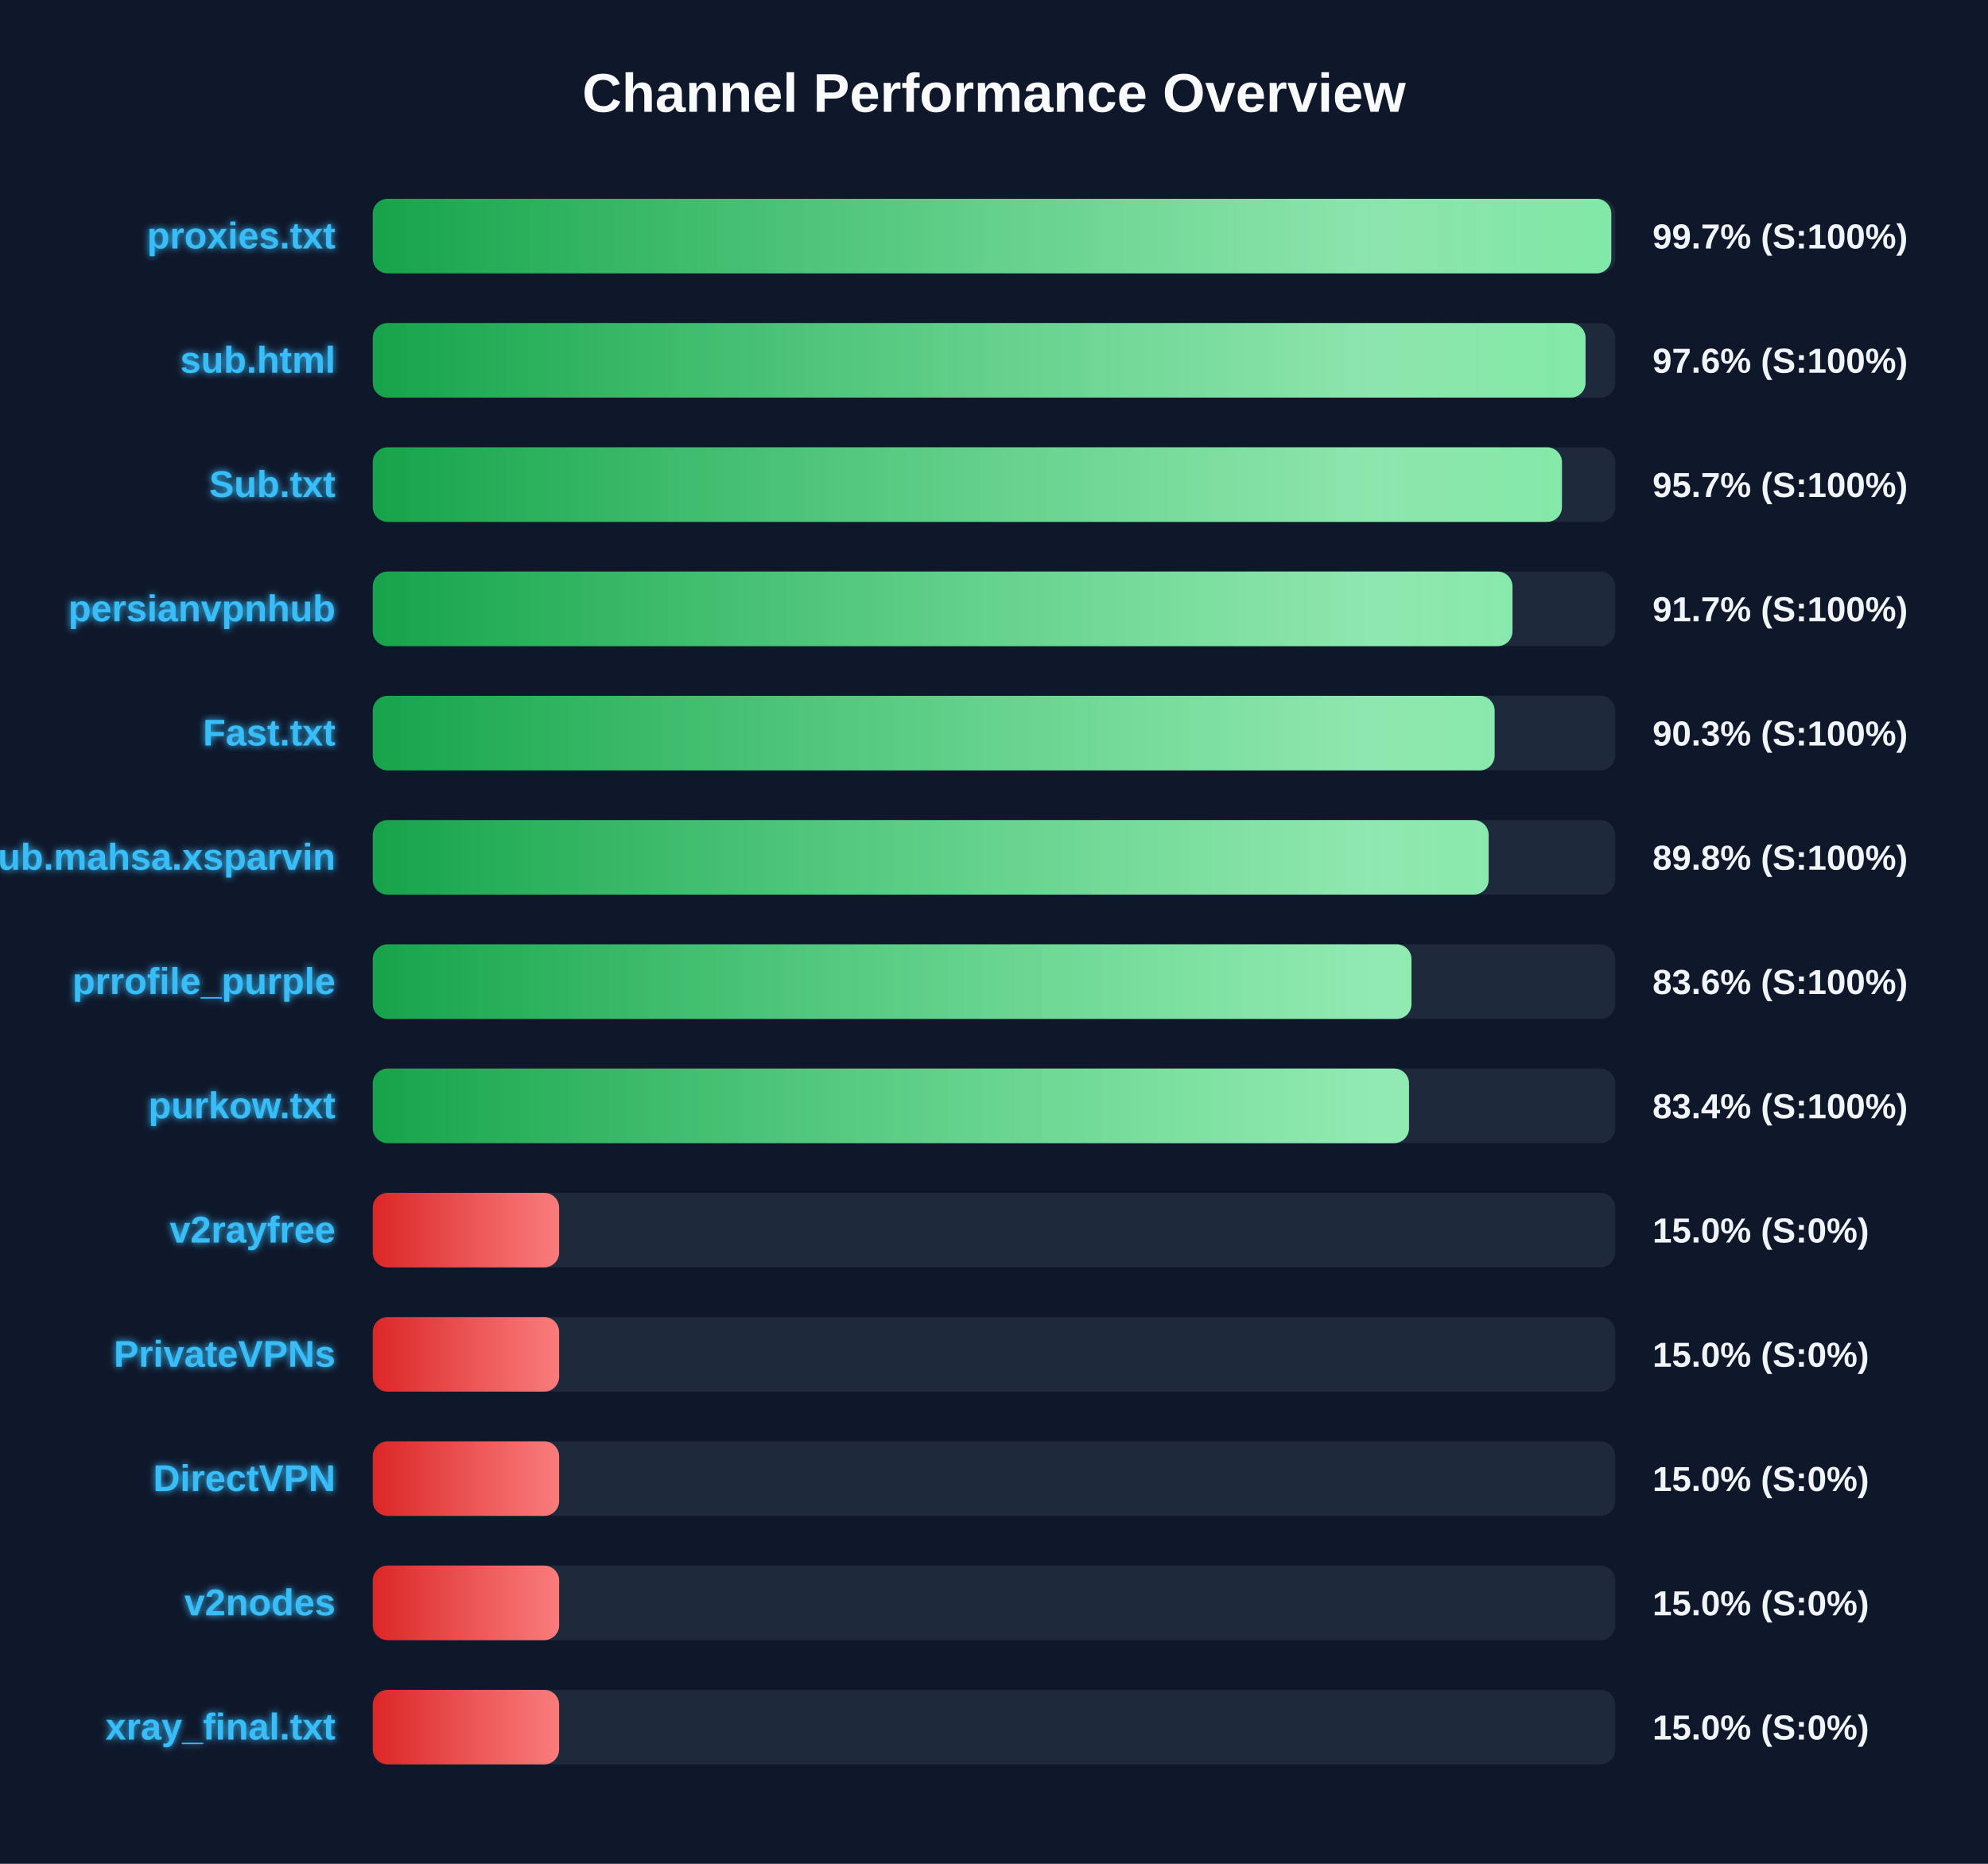
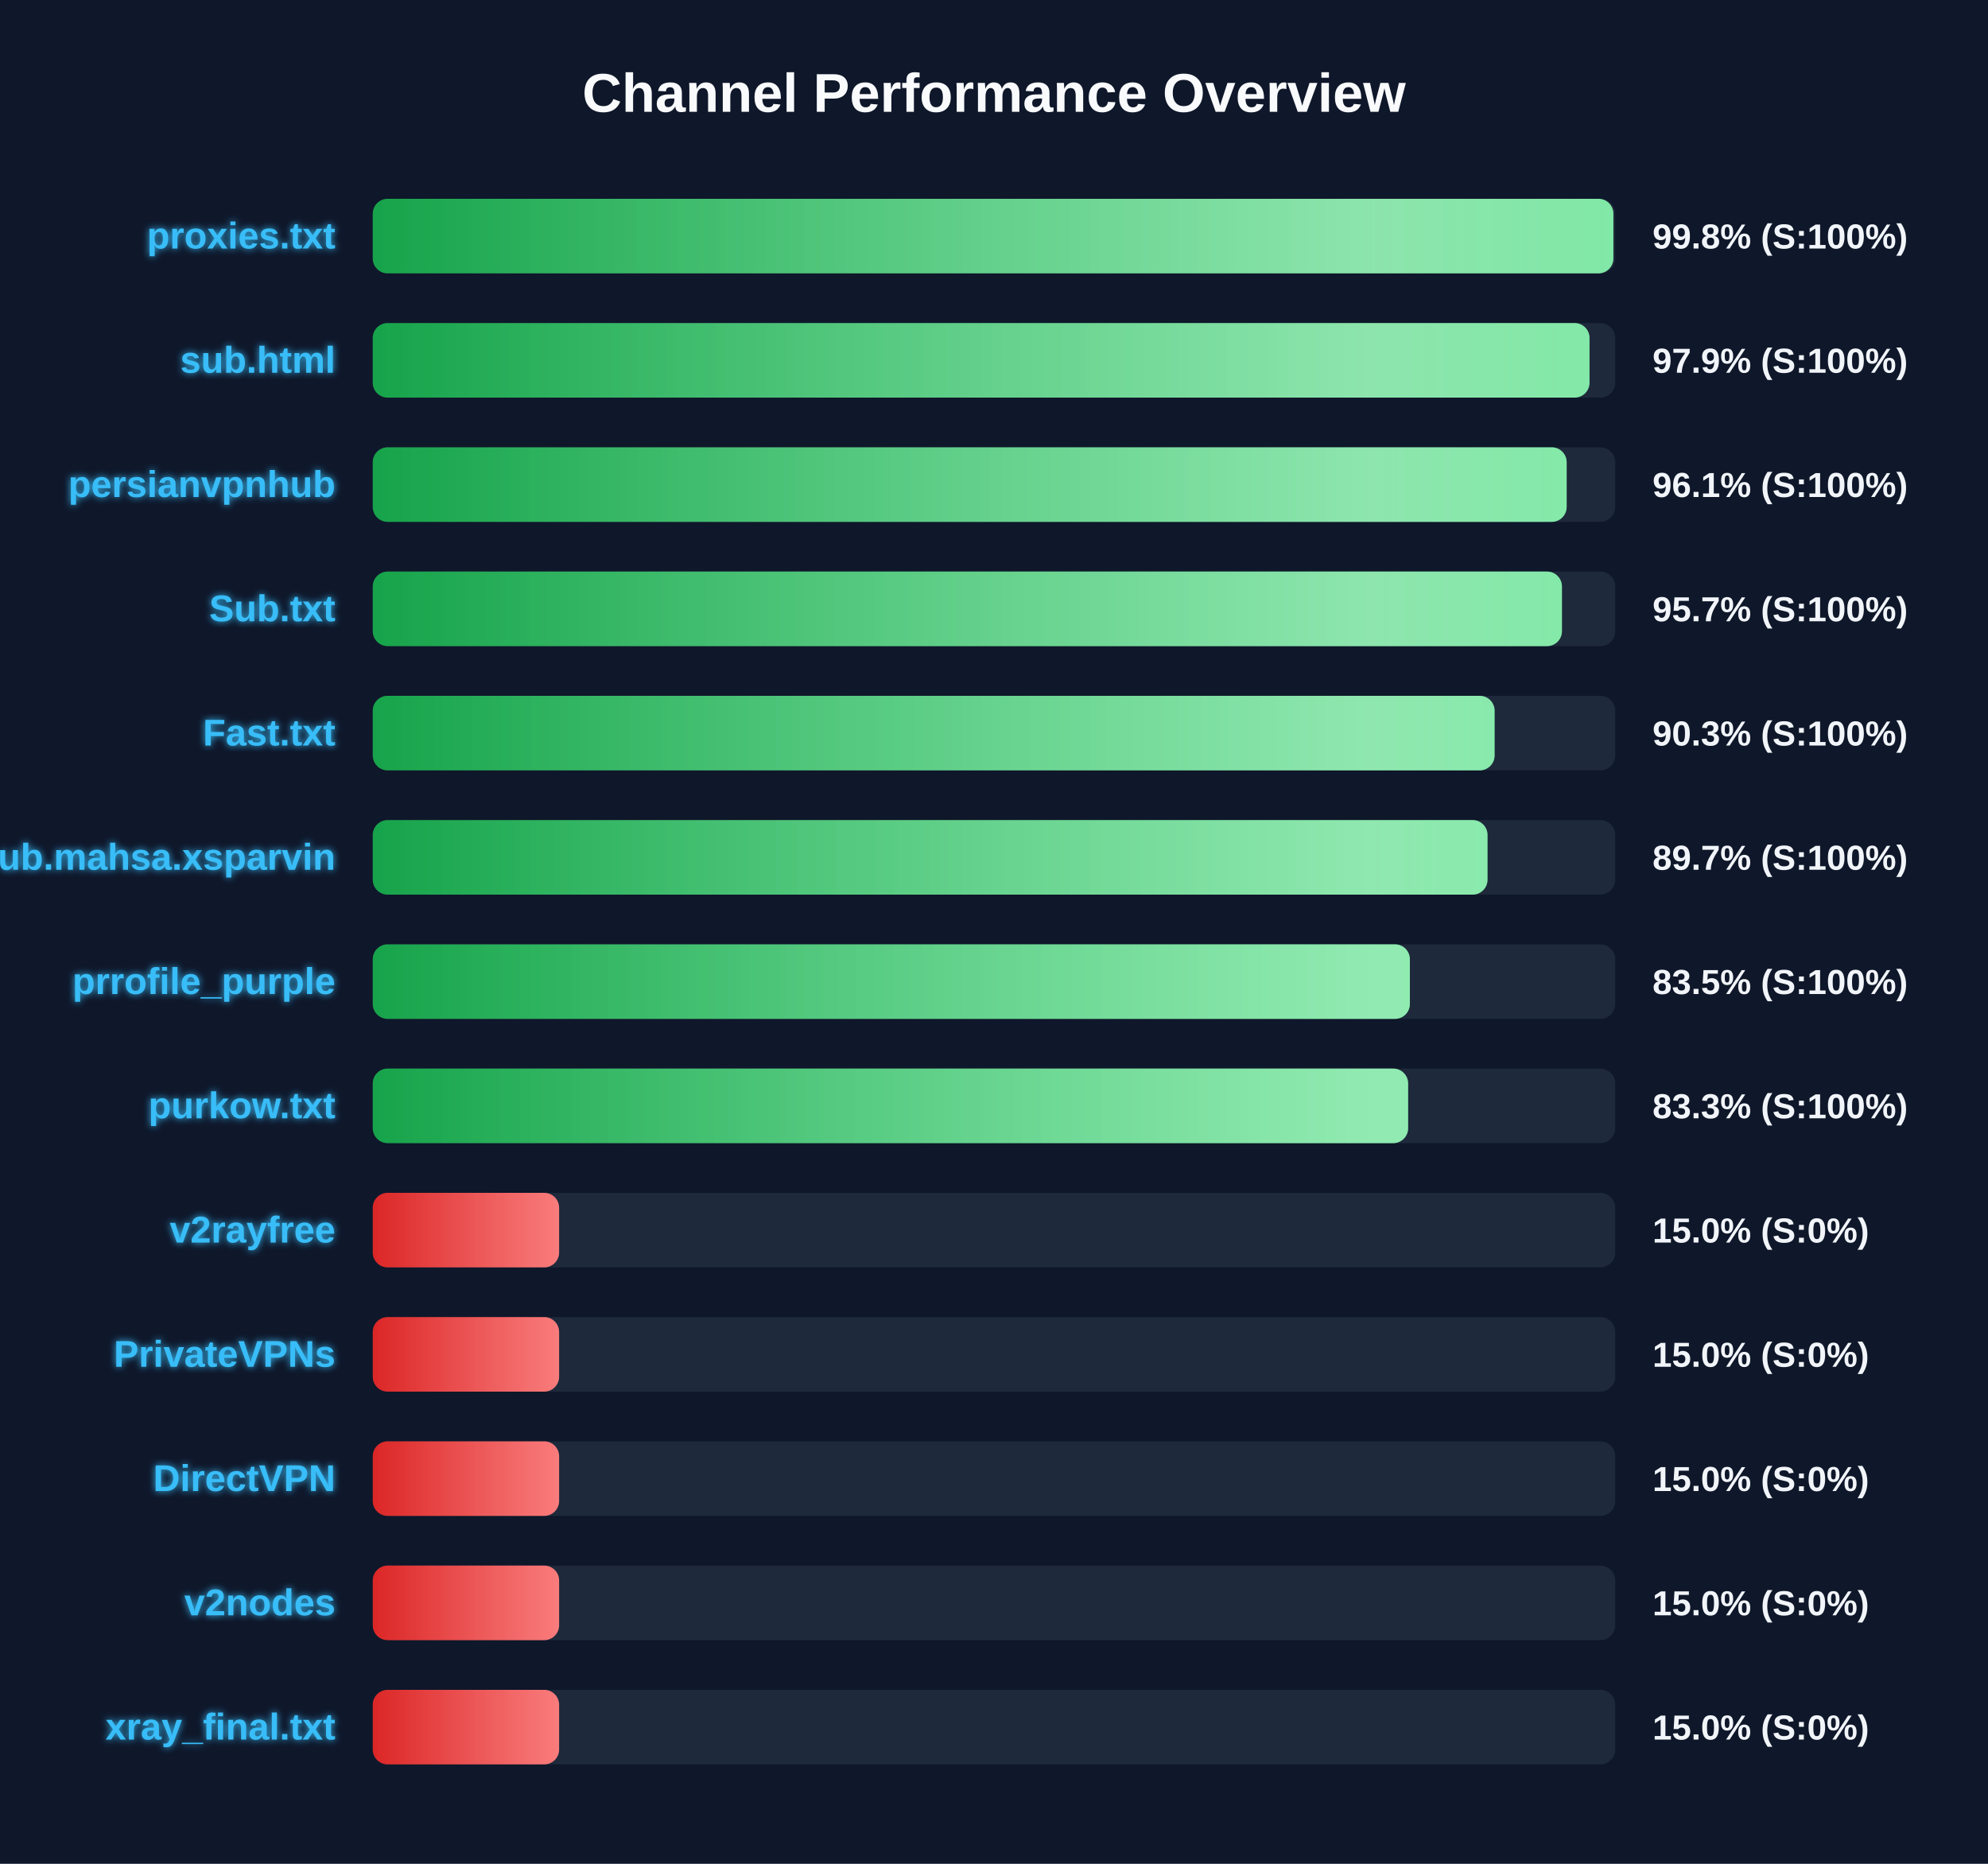
<svg xmlns="http://www.w3.org/2000/svg" width="800" height="750" version="1.1">
  <defs>
    <linearGradient id="grad-green" x1="0%" y1="0%" x2="100%" y2="0%">
      <stop offset="0%" stop-color="#16a34a" />
      <stop offset="100%" stop-color="#4ade80" />
    </linearGradient>
    <linearGradient id="grad-yellow" x1="0%" y1="0%" x2="100%" y2="0%">
      <stop offset="0%" stop-color="#ca8a04" />
      <stop offset="100%" stop-color="#fde047" />
    </linearGradient>
    <linearGradient id="grad-red" x1="0%" y1="0%" x2="100%" y2="0%">
      <stop offset="0%" stop-color="#dc2626" />
      <stop offset="100%" stop-color="#f87171" />
    </linearGradient>
    <linearGradient id="shimmer" x1="0%" y1="0%" x2="100%" y2="0%">
      <stop offset="0%" stop-color="rgba(255,255,255,0)" />
      <stop offset="50%" stop-color="rgba(255,255,255,0.4)" />
      <stop offset="100%" stop-color="rgba(255,255,255,0)" />
    </linearGradient>
    <filter id="glow" x="-20%" y="-20%" width="140%" height="140%">
      <feGaussianBlur stdDeviation="1.5" result="blur" />
      <feComposite in="SourceGraphic" in2="blur" operator="over" />
    </filter>
  </defs>
  <style>
        .bg-rect { fill: #0f172a; }
        .title { font: bold 22px 'Segoe UI', Arial, sans-serif; fill: #f8fafc; }
        .row { font: bold 15px 'Segoe UI', Arial, sans-serif; fill: #38bdf8; filter: url(#glow); }
        .score { font: bold 14px 'Segoe UI', Arial, sans-serif; fill: #f1f5f9; }
        @keyframes shimmer-anim {
            0% { transform: translateX(-100%); }
            100% { transform: translateX(200%); }
        }
        .shimmer-rect {
            animation: shimmer-anim 2.5s infinite linear;
        }
    </style>
  <rect width="100%" height="100%" class="bg-rect" />
  <text x="400" y="45" text-anchor="middle" class="title">Channel Performance Overview</text>
  <rect x="150" y="80" width="500" height="30" fill="#1e293b" rx="6" />
  <clipPath id="clip-0">
-     <rect x="150" y="80" width="498.4" height="30" rx="6" />
+     <rect x="150" y="80" width="499.25" height="30" rx="6" />
  </clipPath>
-   <rect x="150" y="80" width="498.4" height="30" fill="url(#grad-green)" rx="6" />
+   <rect x="150" y="80" width="499.25" height="30" fill="url(#grad-green)" rx="6" />
  <g clip-path="url(#clip-0)">
    <rect x="150" y="80" width="100%" height="30" fill="url(#shimmer)" class="shimmer-rect" />
  </g>
  <text x="135" y="100" text-anchor="end" class="row">proxies.txt</text>
-   <text x="665" y="100" text-anchor="start" class="score">99.7% (S:100%)</text>
+   <text x="665" y="100" text-anchor="start" class="score">99.8% (S:100%)</text>
  <rect x="150" y="130" width="500" height="30" fill="#1e293b" rx="6" />
  <clipPath id="clip-1">
-     <rect x="150" y="130" width="488.05" height="30" rx="6" />
+     <rect x="150" y="130" width="489.65" height="30" rx="6" />
  </clipPath>
-   <rect x="150" y="130" width="488.05" height="30" fill="url(#grad-green)" rx="6" />
+   <rect x="150" y="130" width="489.65" height="30" fill="url(#grad-green)" rx="6" />
  <g clip-path="url(#clip-1)">
    <rect x="150" y="130" width="100%" height="30" fill="url(#shimmer)" class="shimmer-rect" />
  </g>
  <text x="135" y="150" text-anchor="end" class="row">sub.html</text>
-   <text x="665" y="150" text-anchor="start" class="score">97.6% (S:100%)</text>
+   <text x="665" y="150" text-anchor="start" class="score">97.9% (S:100%)</text>
  <rect x="150" y="180" width="500" height="30" fill="#1e293b" rx="6" />
  <clipPath id="clip-2">
-     <rect x="150" y="180" width="478.55" height="30" rx="6" />
+     <rect x="150" y="180" width="480.45" height="30" rx="6" />
  </clipPath>
-   <rect x="150" y="180" width="478.55" height="30" fill="url(#grad-green)" rx="6" />
+   <rect x="150" y="180" width="480.45" height="30" fill="url(#grad-green)" rx="6" />
  <g clip-path="url(#clip-2)">
    <rect x="150" y="180" width="100%" height="30" fill="url(#shimmer)" class="shimmer-rect" />
  </g>
-   <text x="135" y="200" text-anchor="end" class="row">Sub.txt</text>
-   <text x="665" y="200" text-anchor="start" class="score">95.7% (S:100%)</text>
+   <text x="135" y="200" text-anchor="end" class="row">persianvpnhub</text>
+   <text x="665" y="200" text-anchor="start" class="score">96.1% (S:100%)</text>
  <rect x="150" y="230" width="500" height="30" fill="#1e293b" rx="6" />
  <clipPath id="clip-3">
-     <rect x="150" y="230" width="458.65" height="30" rx="6" />
+     <rect x="150" y="230" width="478.55" height="30" rx="6" />
  </clipPath>
-   <rect x="150" y="230" width="458.65" height="30" fill="url(#grad-green)" rx="6" />
+   <rect x="150" y="230" width="478.55" height="30" fill="url(#grad-green)" rx="6" />
  <g clip-path="url(#clip-3)">
    <rect x="150" y="230" width="100%" height="30" fill="url(#shimmer)" class="shimmer-rect" />
  </g>
-   <text x="135" y="250" text-anchor="end" class="row">persianvpnhub</text>
-   <text x="665" y="250" text-anchor="start" class="score">91.7% (S:100%)</text>
+   <text x="135" y="250" text-anchor="end" class="row">Sub.txt</text>
+   <text x="665" y="250" text-anchor="start" class="score">95.7% (S:100%)</text>
  <rect x="150" y="280" width="500" height="30" fill="#1e293b" rx="6" />
  <clipPath id="clip-4">
    <rect x="150" y="280" width="451.45" height="30" rx="6" />
  </clipPath>
  <rect x="150" y="280" width="451.45" height="30" fill="url(#grad-green)" rx="6" />
  <g clip-path="url(#clip-4)">
    <rect x="150" y="280" width="100%" height="30" fill="url(#shimmer)" class="shimmer-rect" />
  </g>
  <text x="135" y="300" text-anchor="end" class="row">Fast.txt</text>
  <text x="665" y="300" text-anchor="start" class="score">90.3% (S:100%)</text>
  <rect x="150" y="330" width="500" height="30" fill="#1e293b" rx="6" />
  <clipPath id="clip-5">
-     <rect x="150" y="330" width="449.05" height="30" rx="6" />
+     <rect x="150" y="330" width="448.6" height="30" rx="6" />
  </clipPath>
-   <rect x="150" y="330" width="449.05" height="30" fill="url(#grad-green)" rx="6" />
+   <rect x="150" y="330" width="448.6" height="30" fill="url(#grad-green)" rx="6" />
  <g clip-path="url(#clip-5)">
    <rect x="150" y="330" width="100%" height="30" fill="url(#shimmer)" class="shimmer-rect" />
  </g>
  <text x="135" y="350" text-anchor="end" class="row">Sub.mahsa.xsparvin</text>
-   <text x="665" y="350" text-anchor="start" class="score">89.8% (S:100%)</text>
+   <text x="665" y="350" text-anchor="start" class="score">89.7% (S:100%)</text>
  <rect x="150" y="380" width="500" height="30" fill="#1e293b" rx="6" />
  <clipPath id="clip-6">
-     <rect x="150" y="380" width="418.0" height="30" rx="6" />
+     <rect x="150" y="380" width="417.35" height="30" rx="6" />
  </clipPath>
-   <rect x="150" y="380" width="418.0" height="30" fill="url(#grad-green)" rx="6" />
+   <rect x="150" y="380" width="417.35" height="30" fill="url(#grad-green)" rx="6" />
  <g clip-path="url(#clip-6)">
    <rect x="150" y="380" width="100%" height="30" fill="url(#shimmer)" class="shimmer-rect" />
  </g>
  <text x="135" y="400" text-anchor="end" class="row">prrofile_purple</text>
-   <text x="665" y="400" text-anchor="start" class="score">83.6% (S:100%)</text>
+   <text x="665" y="400" text-anchor="start" class="score">83.5% (S:100%)</text>
  <rect x="150" y="430" width="500" height="30" fill="#1e293b" rx="6" />
  <clipPath id="clip-7">
-     <rect x="150" y="430" width="417.0" height="30" rx="6" />
+     <rect x="150" y="430" width="416.65" height="30" rx="6" />
  </clipPath>
-   <rect x="150" y="430" width="417.0" height="30" fill="url(#grad-green)" rx="6" />
+   <rect x="150" y="430" width="416.65" height="30" fill="url(#grad-green)" rx="6" />
  <g clip-path="url(#clip-7)">
    <rect x="150" y="430" width="100%" height="30" fill="url(#shimmer)" class="shimmer-rect" />
  </g>
  <text x="135" y="450" text-anchor="end" class="row">purkow.txt</text>
-   <text x="665" y="450" text-anchor="start" class="score">83.4% (S:100%)</text>
+   <text x="665" y="450" text-anchor="start" class="score">83.3% (S:100%)</text>
  <rect x="150" y="480" width="500" height="30" fill="#1e293b" rx="6" />
  <clipPath id="clip-8">
    <rect x="150" y="480" width="75.0" height="30" rx="6" />
  </clipPath>
  <rect x="150" y="480" width="75.0" height="30" fill="url(#grad-red)" rx="6" />
  <g clip-path="url(#clip-8)">
    <rect x="150" y="480" width="100%" height="30" fill="url(#shimmer)" class="shimmer-rect" />
  </g>
  <text x="135" y="500" text-anchor="end" class="row">v2rayfree</text>
  <text x="665" y="500" text-anchor="start" class="score">15.0% (S:0%)</text>
  <rect x="150" y="530" width="500" height="30" fill="#1e293b" rx="6" />
  <clipPath id="clip-9">
    <rect x="150" y="530" width="75.0" height="30" rx="6" />
  </clipPath>
  <rect x="150" y="530" width="75.0" height="30" fill="url(#grad-red)" rx="6" />
  <g clip-path="url(#clip-9)">
    <rect x="150" y="530" width="100%" height="30" fill="url(#shimmer)" class="shimmer-rect" />
  </g>
  <text x="135" y="550" text-anchor="end" class="row">PrivateVPNs</text>
  <text x="665" y="550" text-anchor="start" class="score">15.0% (S:0%)</text>
  <rect x="150" y="580" width="500" height="30" fill="#1e293b" rx="6" />
  <clipPath id="clip-10">
    <rect x="150" y="580" width="75.0" height="30" rx="6" />
  </clipPath>
  <rect x="150" y="580" width="75.0" height="30" fill="url(#grad-red)" rx="6" />
  <g clip-path="url(#clip-10)">
    <rect x="150" y="580" width="100%" height="30" fill="url(#shimmer)" class="shimmer-rect" />
  </g>
  <text x="135" y="600" text-anchor="end" class="row">DirectVPN</text>
  <text x="665" y="600" text-anchor="start" class="score">15.0% (S:0%)</text>
  <rect x="150" y="630" width="500" height="30" fill="#1e293b" rx="6" />
  <clipPath id="clip-11">
    <rect x="150" y="630" width="75.0" height="30" rx="6" />
  </clipPath>
  <rect x="150" y="630" width="75.0" height="30" fill="url(#grad-red)" rx="6" />
  <g clip-path="url(#clip-11)">
    <rect x="150" y="630" width="100%" height="30" fill="url(#shimmer)" class="shimmer-rect" />
  </g>
  <text x="135" y="650" text-anchor="end" class="row">v2nodes</text>
  <text x="665" y="650" text-anchor="start" class="score">15.0% (S:0%)</text>
  <rect x="150" y="680" width="500" height="30" fill="#1e293b" rx="6" />
  <clipPath id="clip-12">
    <rect x="150" y="680" width="75.0" height="30" rx="6" />
  </clipPath>
  <rect x="150" y="680" width="75.0" height="30" fill="url(#grad-red)" rx="6" />
  <g clip-path="url(#clip-12)">
    <rect x="150" y="680" width="100%" height="30" fill="url(#shimmer)" class="shimmer-rect" />
  </g>
  <text x="135" y="700" text-anchor="end" class="row">xray_final.txt</text>
  <text x="665" y="700" text-anchor="start" class="score">15.0% (S:0%)</text>
</svg>
